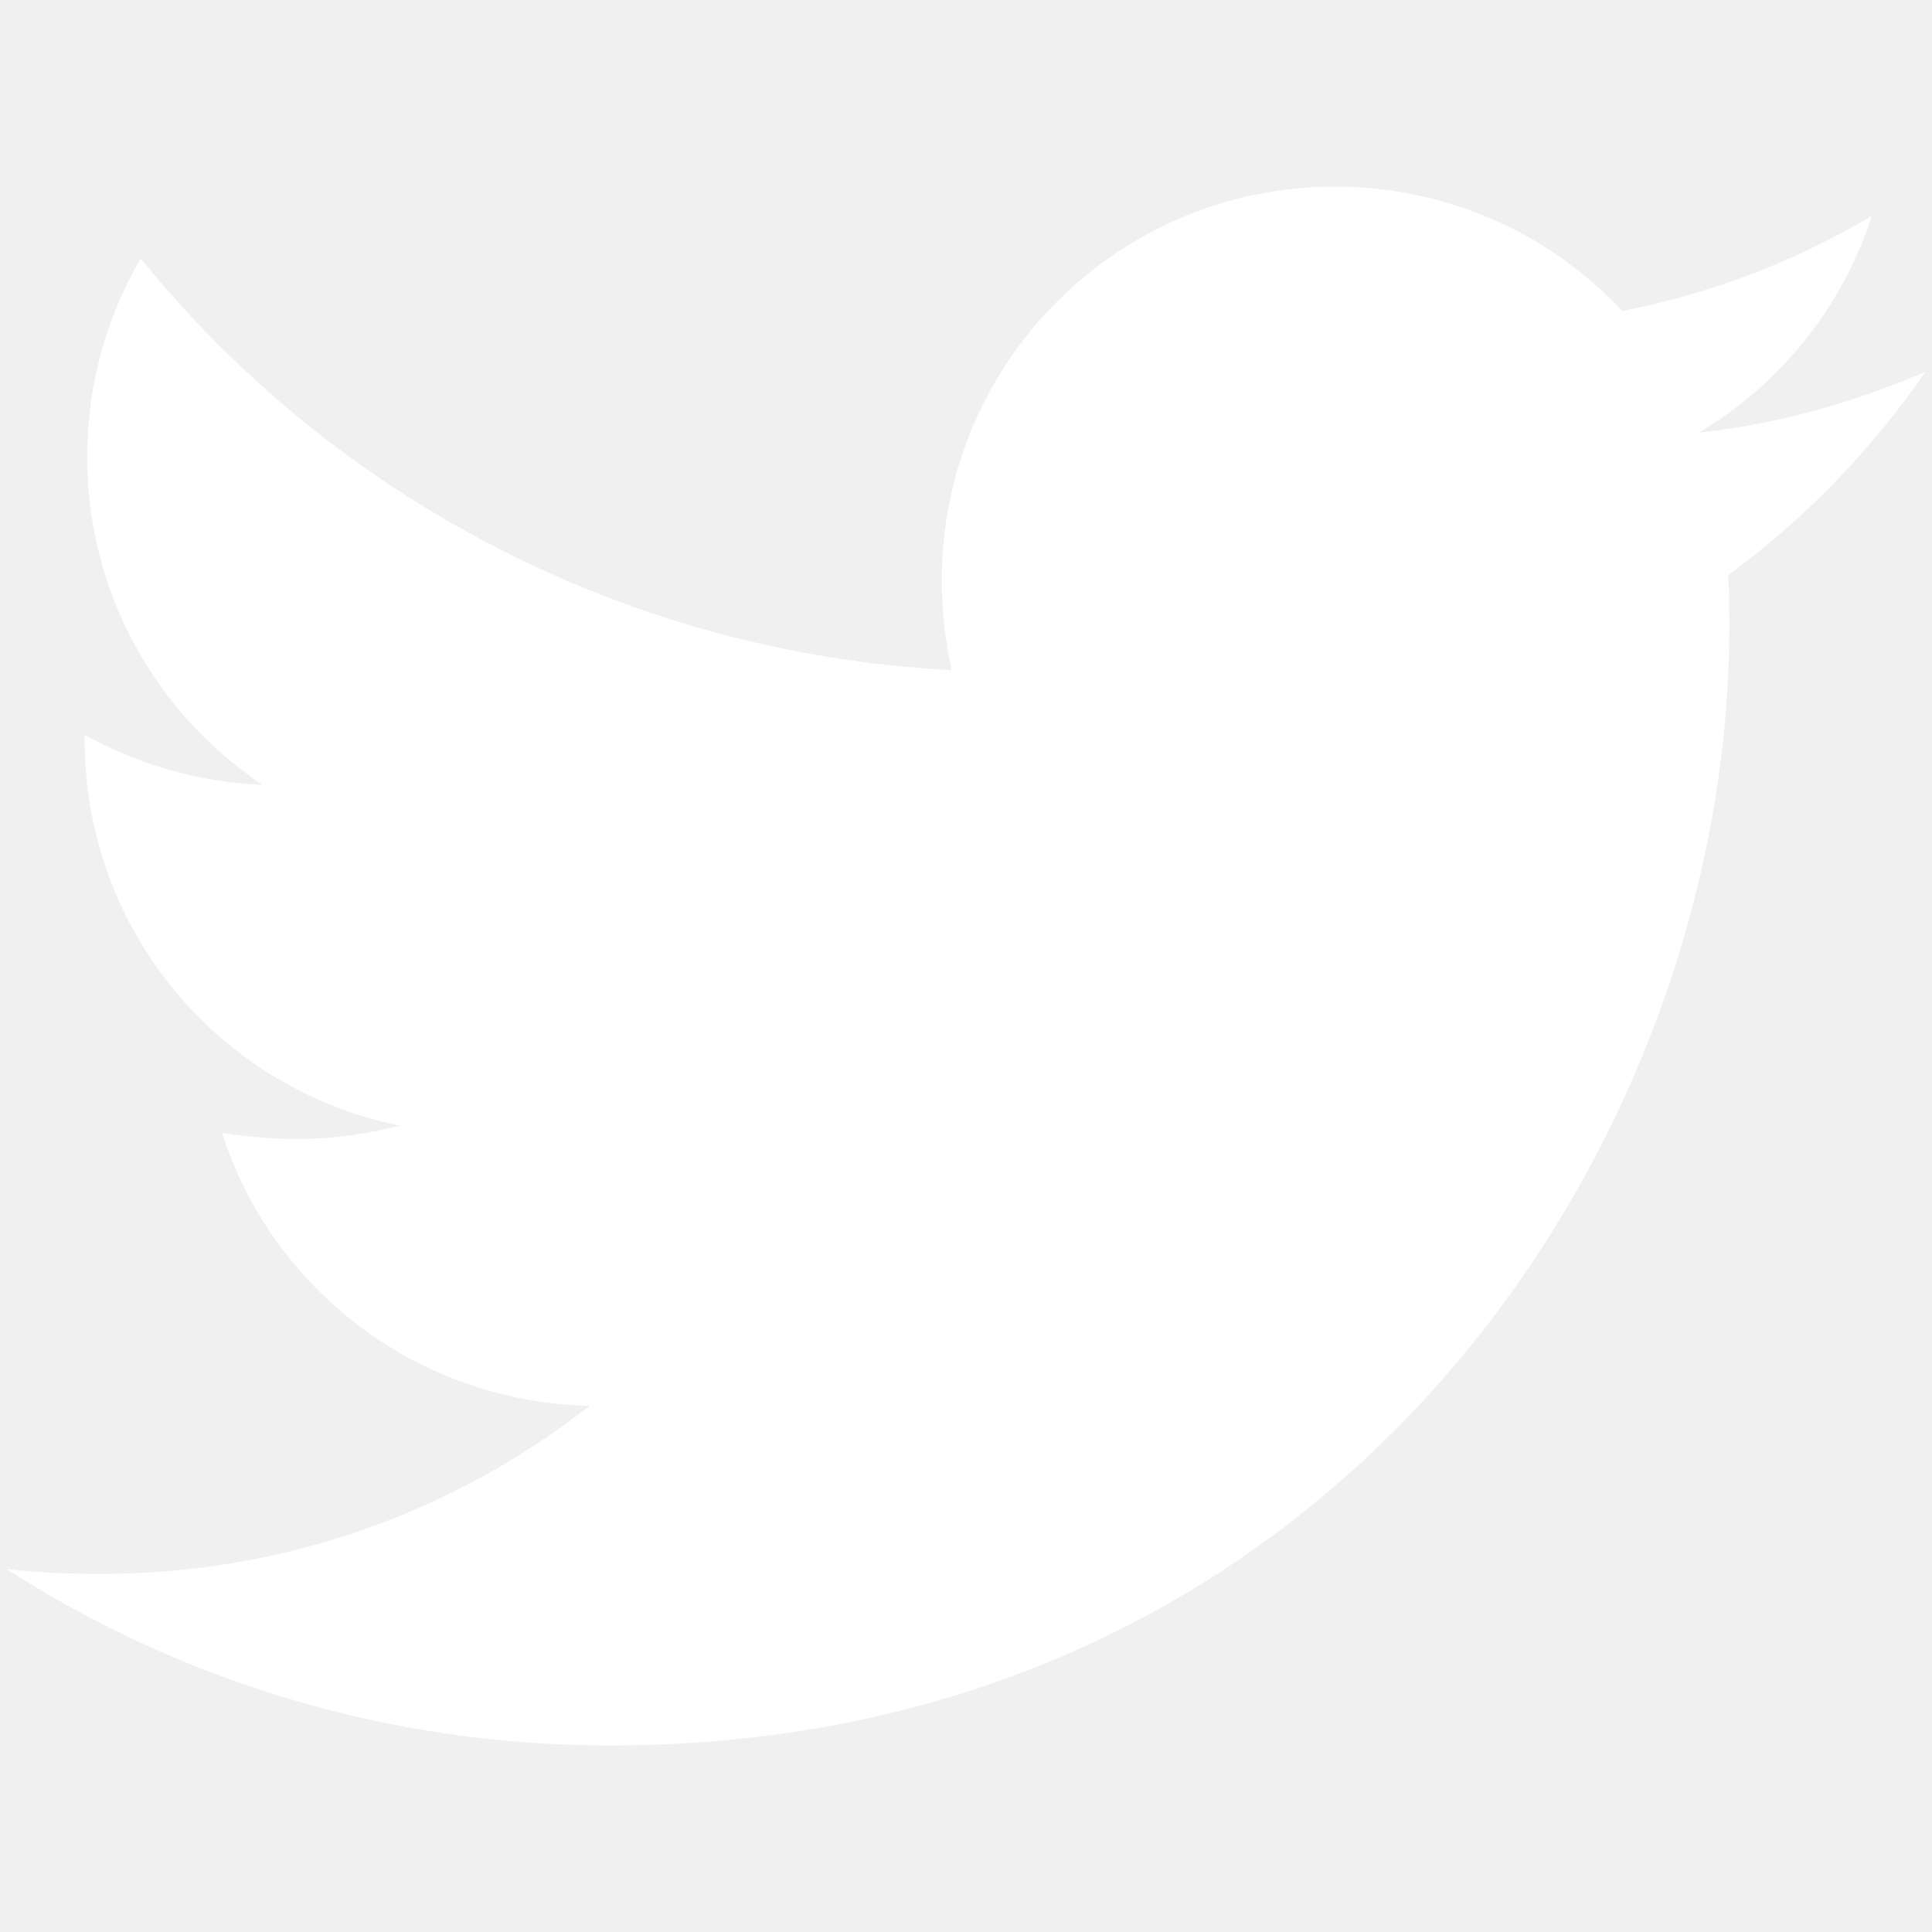
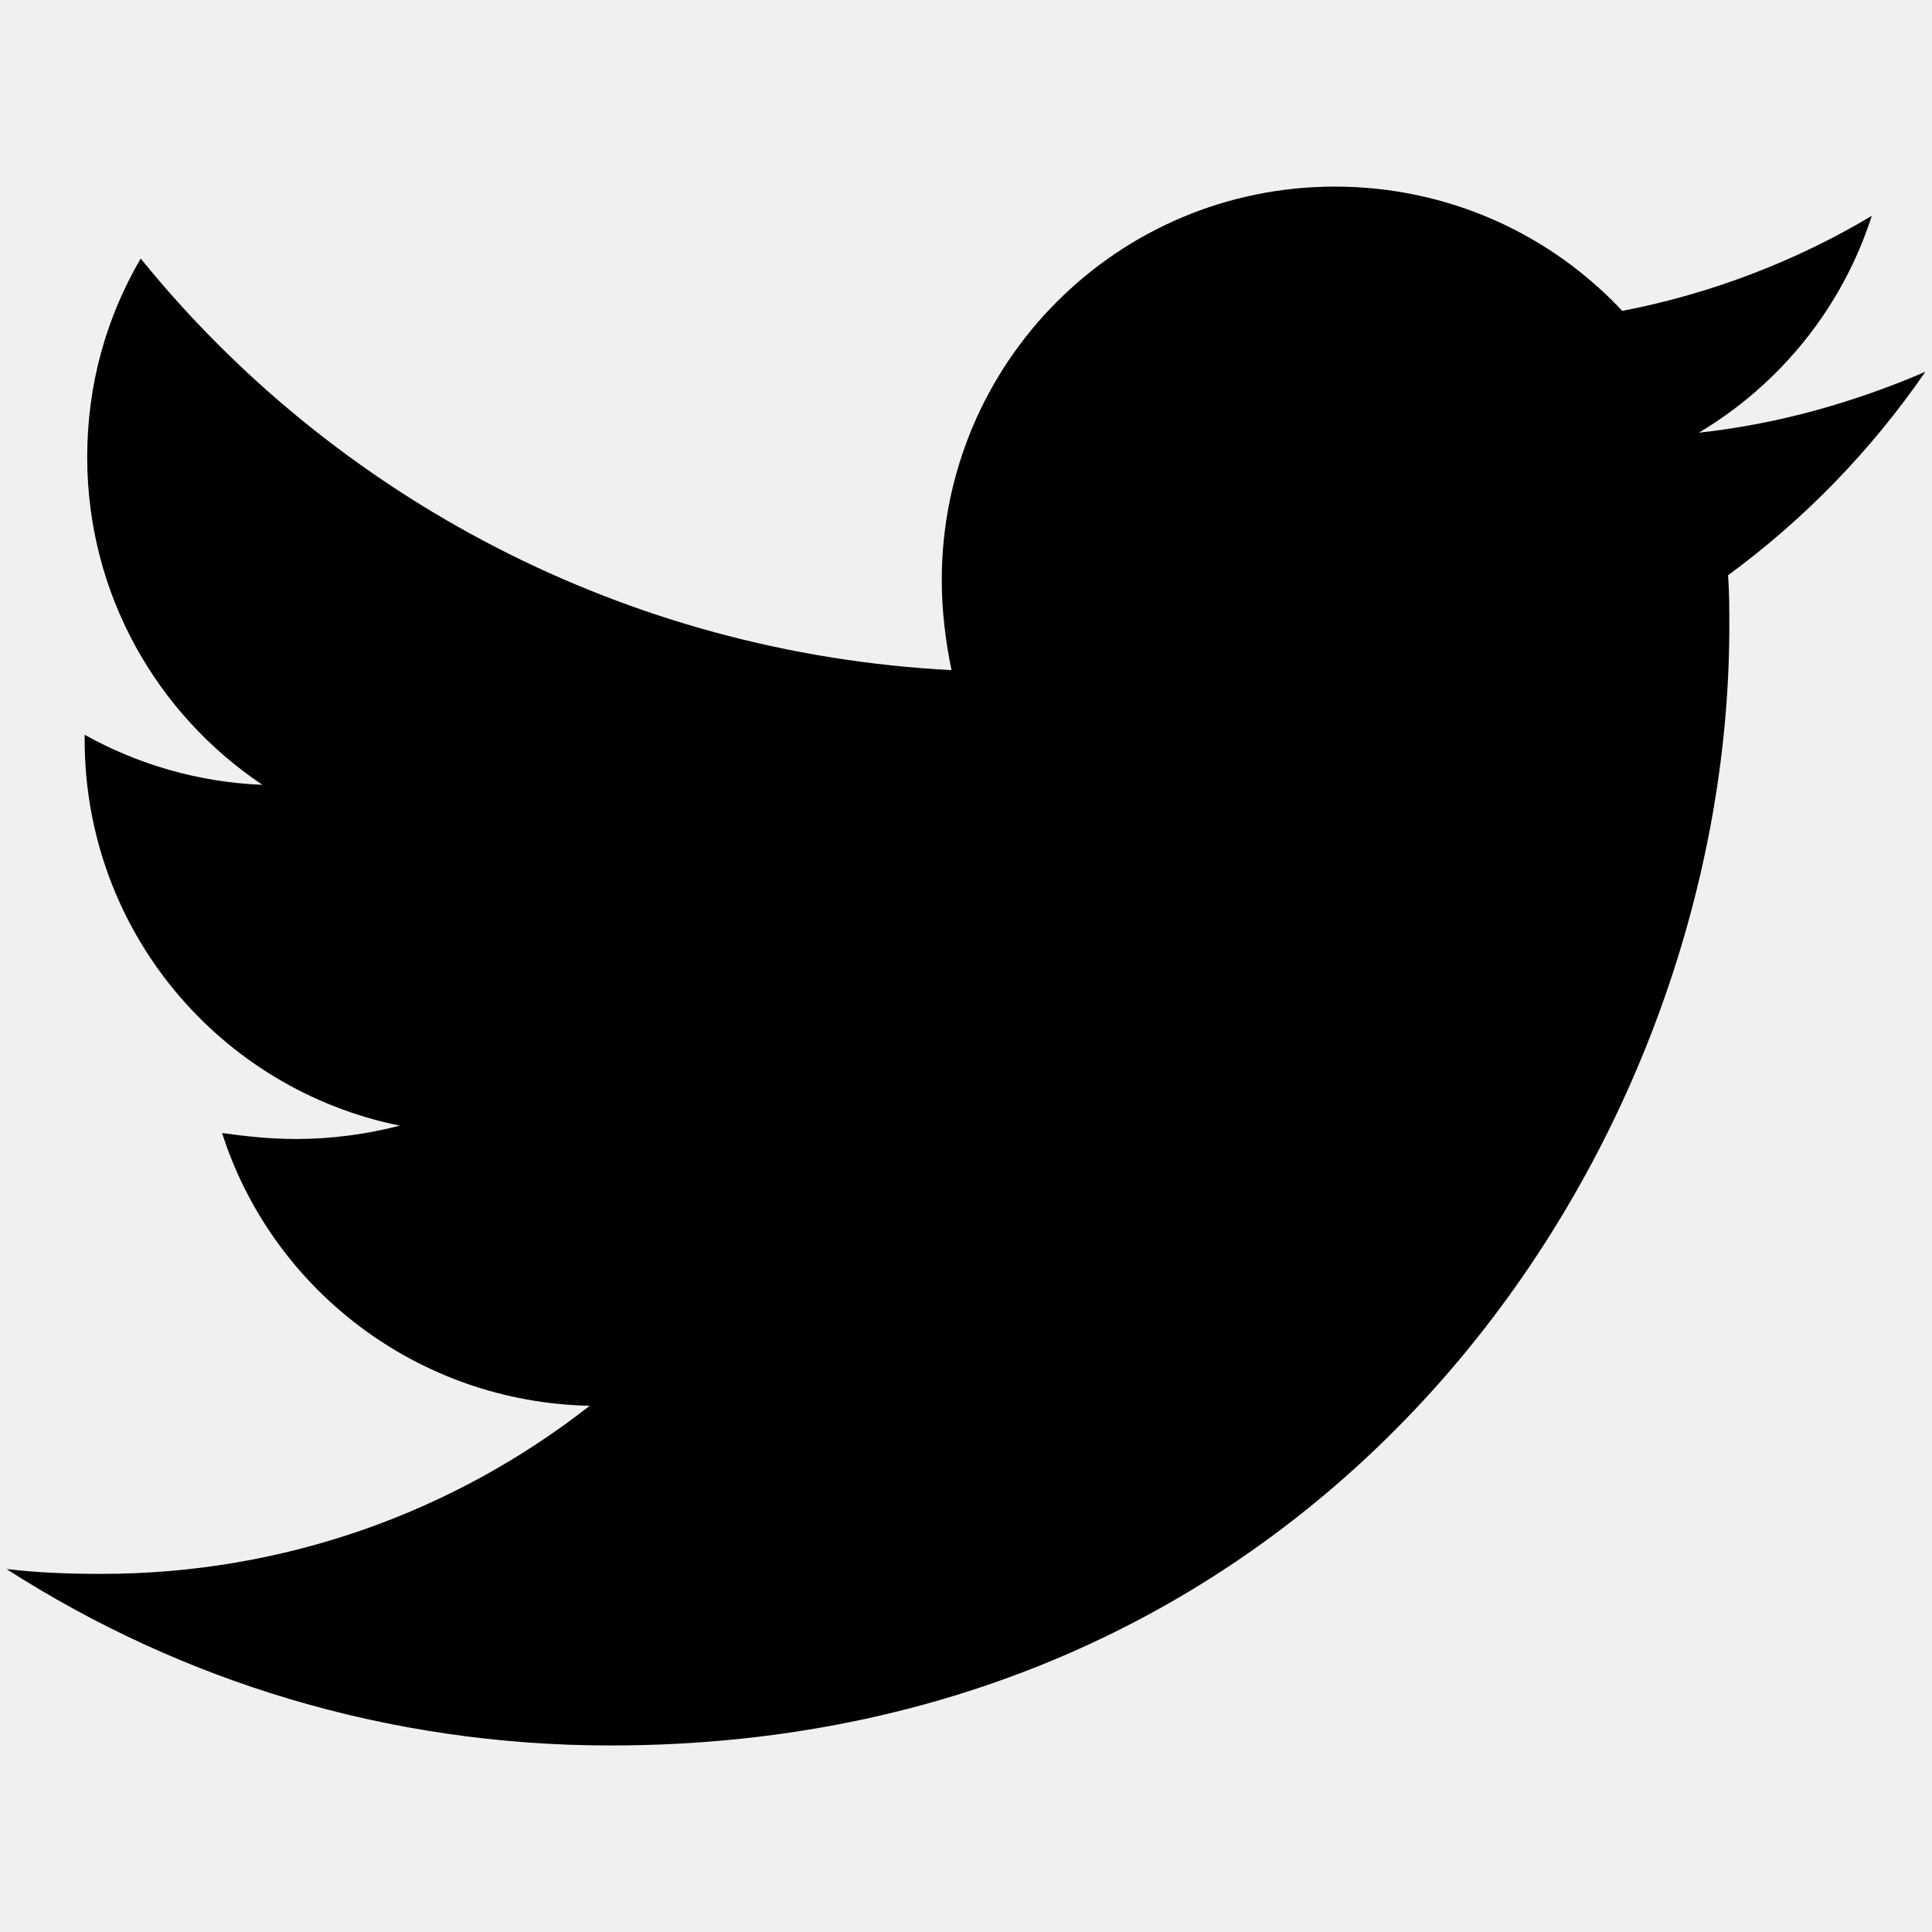
<svg xmlns="http://www.w3.org/2000/svg" width="22" height="22" viewBox="0 0 22 22" fill="none">
-   <path d="M21.924 4.234C21.12 4.58 20.246 4.83 19.345 4.927C20.274 4.373 20.981 3.498 21.314 2.458C20.456 2.971 19.484 3.346 18.473 3.54C17.654 2.666 16.491 2.125 15.201 2.125C12.72 2.125 10.724 4.136 10.724 6.605C10.724 6.951 10.766 7.298 10.835 7.631C7.119 7.437 3.805 5.662 1.602 2.944C1.213 3.611 0.993 4.373 0.993 5.205C0.993 6.76 1.783 8.13 2.988 8.937C2.253 8.908 1.56 8.7 0.964 8.367V8.422C0.964 10.599 2.503 12.403 4.553 12.818C4.178 12.915 3.776 12.97 3.374 12.97C3.083 12.97 2.807 12.941 2.529 12.902C3.096 14.677 4.748 15.966 6.715 16.008C5.176 17.213 3.248 17.922 1.156 17.922C0.78 17.922 0.433 17.909 0.074 17.867C2.059 19.141 4.414 19.876 6.951 19.876C15.186 19.876 19.692 13.054 19.692 7.133C19.692 6.938 19.692 6.744 19.678 6.55C20.55 5.912 21.314 5.121 21.924 4.234Z" fill="white" fillOpacity="0.9" />
+   <path d="M21.924 4.234C21.12 4.58 20.246 4.83 19.345 4.927C20.274 4.373 20.981 3.498 21.314 2.458C20.456 2.971 19.484 3.346 18.473 3.54C17.654 2.666 16.491 2.125 15.201 2.125C12.72 2.125 10.724 4.136 10.724 6.605C10.724 6.951 10.766 7.298 10.835 7.631C7.119 7.437 3.805 5.662 1.602 2.944C1.213 3.611 0.993 4.373 0.993 5.205C0.993 6.76 1.783 8.13 2.988 8.937C2.253 8.908 1.56 8.7 0.964 8.367V8.422C0.964 10.599 2.503 12.403 4.553 12.818C4.178 12.915 3.776 12.97 3.374 12.97C3.083 12.97 2.807 12.941 2.529 12.902C3.096 14.677 4.748 15.966 6.715 16.008C5.176 17.213 3.248 17.922 1.156 17.922C0.78 17.922 0.433 17.909 0.074 17.867C2.059 19.141 4.414 19.876 6.951 19.876C15.186 19.876 19.692 13.054 19.692 7.133C19.692 6.938 19.692 6.744 19.678 6.55C20.55 5.912 21.314 5.121 21.924 4.234Z" fill="currentColor" />
</svg>
